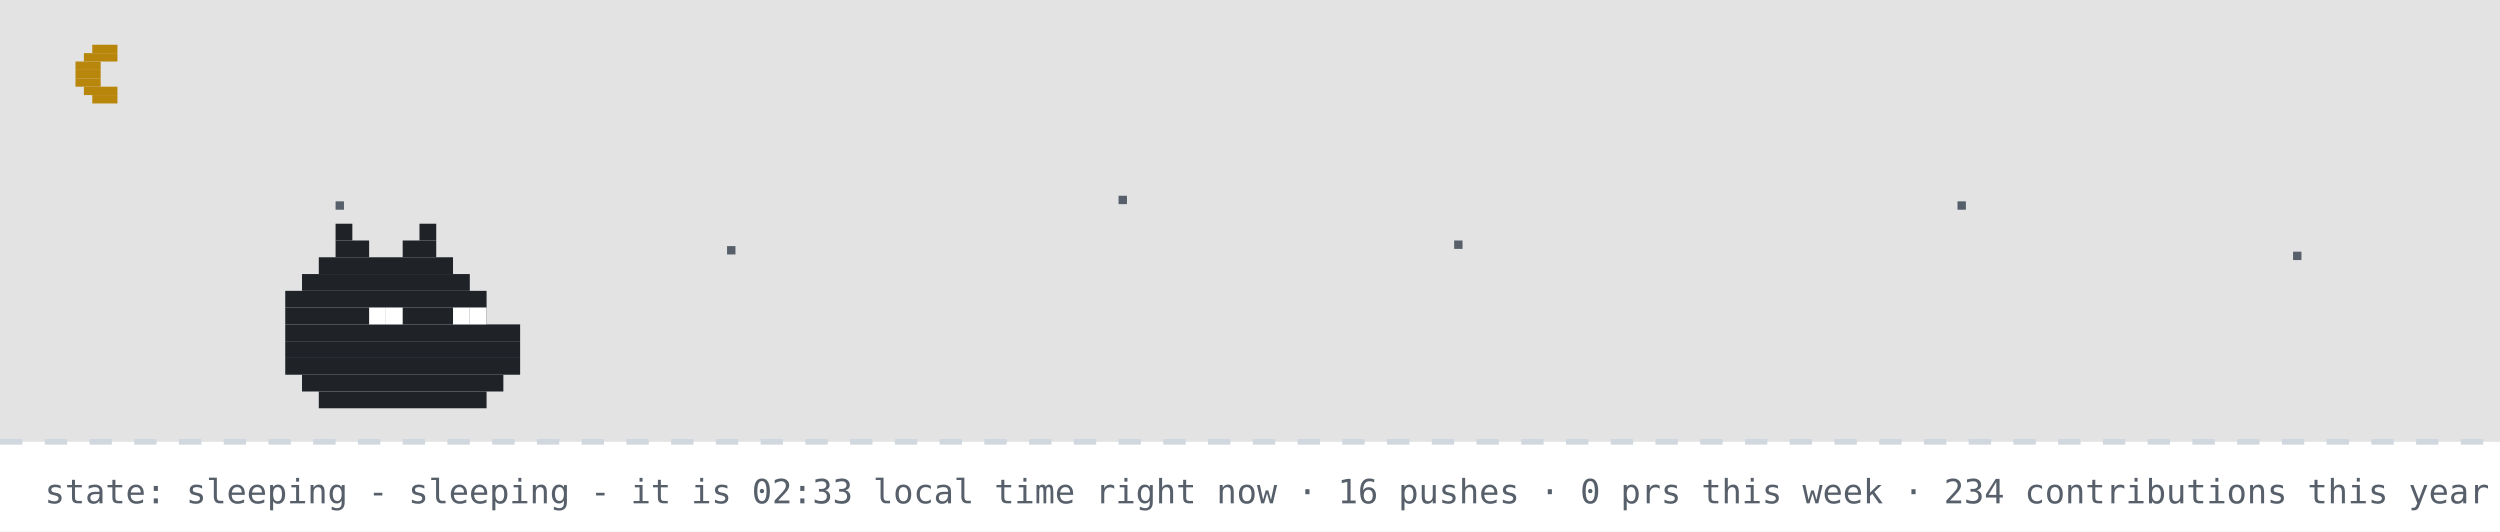
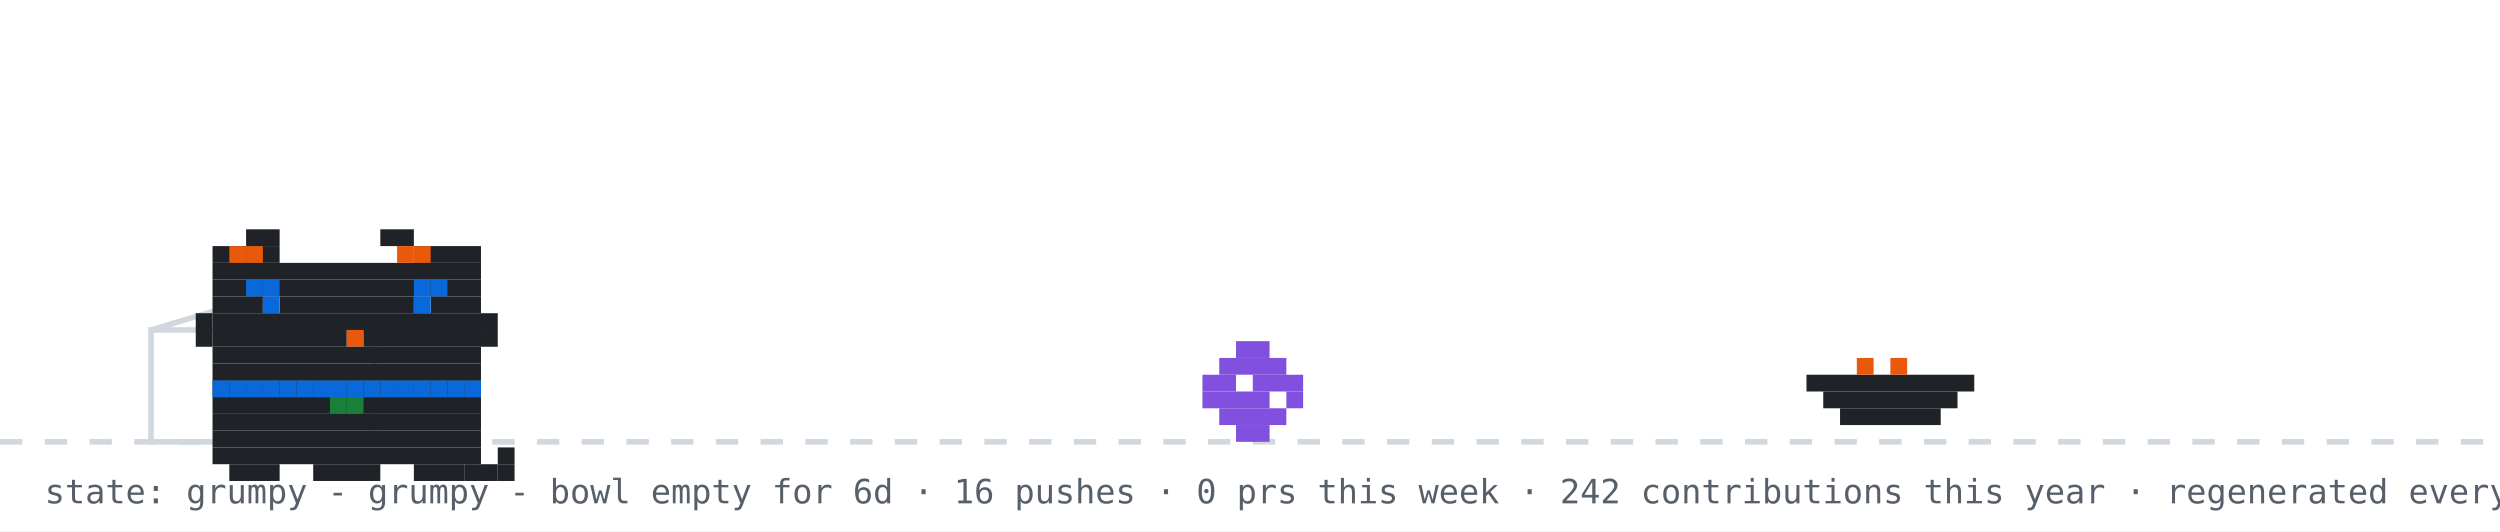
- <svg xmlns="http://www.w3.org/2000/svg" width="894" height="190" viewBox="0 0 894 190" role="img" aria-label="github pet: sleeping">
+ <svg xmlns="http://www.w3.org/2000/svg" width="894" height="190" viewBox="0 0 894 190" role="img" aria-label="github pet: grumpy">
  <rect width="894" height="190" fill="#ffffff" />
-   <rect width="894" height="158" fill="#0d1117" opacity="0.12" />
-   <rect x="33" y="16" width="9" height="3" fill="#b8860b" />
-   <rect x="30" y="19" width="12" height="3" fill="#b8860b" />
-   <rect x="27" y="22" width="9" height="3" fill="#b8860b" />
-   <rect x="27" y="25" width="9" height="3" fill="#b8860b" />
-   <rect x="27" y="28" width="9" height="3" fill="#b8860b" />
-   <rect x="30" y="31" width="12" height="3" fill="#b8860b" />
-   <rect x="33" y="34" width="9" height="3" fill="#b8860b" />
-   <rect x="120" y="72" width="3" height="3" fill="#57606a">
-     <animate attributeName="opacity" values="1;0.2;1" dur="2.2s" begin="0s" repeatCount="indefinite" />
-   </rect>
-   <rect x="260" y="88" width="3" height="3" fill="#57606a">
-     <animate attributeName="opacity" values="1;0.2;1" dur="2.2s" begin="0.7s" repeatCount="indefinite" />
-   </rect>
-   <rect x="400" y="70" width="3" height="3" fill="#57606a">
-     <animate attributeName="opacity" values="1;0.2;1" dur="2.2s" begin="1.3s" repeatCount="indefinite" />
-   </rect>
-   <rect x="520" y="86" width="3" height="3" fill="#57606a">
-     <animate attributeName="opacity" values="1;0.2;1" dur="2.2s" begin="0.4s" repeatCount="indefinite" />
-   </rect>
-   <rect x="700" y="72" width="3" height="3" fill="#57606a">
-     <animate attributeName="opacity" values="1;0.2;1" dur="2.2s" begin="1.7s" repeatCount="indefinite" />
-   </rect>
-   <rect x="820" y="90" width="3" height="3" fill="#57606a">
-     <animate attributeName="opacity" values="1;0.2;1" dur="2.2s" begin="1s" repeatCount="indefinite" />
-   </rect>
  <line x1="0" y1="158" x2="894" y2="158" stroke="#d0d7de" stroke-width="2" stroke-dasharray="8 8" />
-   <rect x="120" y="80" width="6" height="6" fill="#1f2328" />
-   <rect x="150" y="80" width="6" height="6" fill="#1f2328" />
-   <rect x="120" y="86" width="12" height="6" fill="#1f2328" />
-   <rect x="144" y="86" width="12" height="6" fill="#1f2328" />
-   <rect x="114" y="92" width="48" height="6" fill="#1f2328" />
-   <rect x="108" y="98" width="60" height="6" fill="#1f2328" />
-   <rect x="102" y="104" width="72" height="6" fill="#1f2328" />
-   <rect x="102" y="110" width="72" height="6" fill="#1f2328" />
-   <rect x="102" y="116" width="84" height="6" fill="#1f2328" />
-   <rect x="102" y="122" width="84" height="6" fill="#1f2328" />
-   <rect x="102" y="128" width="84" height="6" fill="#1f2328" />
-   <rect x="108" y="134" width="72" height="6" fill="#1f2328" />
-   <rect x="114" y="140" width="60" height="6" fill="#1f2328" />
-   <rect x="132" y="110" width="6" height="6" fill="#ffffff" />
-   <rect x="138" y="110" width="6" height="6" fill="#ffffff" />
-   <rect x="162" y="110" width="6" height="6" fill="#ffffff" />
-   <rect x="168" y="110" width="6" height="6" fill="#ffffff" />
-   <text x="170" y="80" font-family="monospace" font-size="12" fill="#0969da" opacity="0">z<animateTransform attributeName="transform" type="translate" values="0 0;8 -26" dur="3s" begin="0s" repeatCount="indefinite" />
-     <animate attributeName="opacity" values="0;1;1;0" keyTimes="0;0.25;0.75;1" dur="3s" begin="0s" repeatCount="indefinite" />
-   </text>
-   <text x="184" y="80" font-family="monospace" font-size="15" fill="#0969da" opacity="0">z<animateTransform attributeName="transform" type="translate" values="0 0;8 -26" dur="3s" begin="1s" repeatCount="indefinite" />
-     <animate attributeName="opacity" values="0;1;1;0" keyTimes="0;0.25;0.75;1" dur="3s" begin="1s" repeatCount="indefinite" />
-   </text>
-   <text x="200" y="80" font-family="monospace" font-size="18" fill="#0969da" opacity="0">z<animateTransform attributeName="transform" type="translate" values="0 0;8 -26" dur="3s" begin="2s" repeatCount="indefinite" />
-     <animate attributeName="opacity" values="0;1;1;0" keyTimes="0;0.25;0.75;1" dur="3s" begin="2s" repeatCount="indefinite" />
-   </text>
-   <text x="16" y="180" font-family="monospace" font-size="12" fill="#57606a">state: sleeping - sleeping - it is 02:33 local time right now · 16 pushes · 0 prs this week · 234 contributions this year · regenerated every 6h · github-pet by prsdx</text>
+   <rect x="54" y="118" width="80" height="40" fill="none" stroke="#d0d7de" stroke-width="2" />
+   <line x1="54" y1="118" x2="94" y2="106" stroke="#d0d7de" stroke-width="2" />
+   <g transform="translate(430,0)">
+     <g>
+       <animateTransform attributeName="transform" type="translate" values="0 0;0 0;52 -10;52 0;52 0;0 0" keyTimes="0;0.660;0.690;0.780;0.860;1" dur="32s" begin="0s" repeatCount="indefinite" />
+       <rect x="12" y="122" width="12" height="6" fill="#8250df" />
+       <rect x="6" y="128" width="24" height="6" fill="#8250df" />
+       <rect x="0" y="134" width="12" height="6" fill="#8250df" />
+       <rect x="18" y="134" width="18" height="6" fill="#8250df" />
+       <rect x="0" y="140" width="24" height="6" fill="#8250df" />
+       <rect x="30" y="140" width="6" height="6" fill="#8250df" />
+       <rect x="6" y="146" width="24" height="6" fill="#8250df" />
+       <rect x="12" y="152" width="12" height="6" fill="#8250df" />
+     </g>
+   </g>
+   <rect x="646" y="134" width="60" height="6" fill="#1f2328" />
+   <rect x="652" y="140" width="48" height="6" fill="#1f2328" />
+   <rect x="658" y="146" width="36" height="6" fill="#1f2328" />
+   <rect x="664" y="128" width="6" height="6" fill="#e8590c" />
+   <rect x="676" y="128" width="6" height="6" fill="#e8590c" />
+   <g transform="translate(64,14)">
+     <rect x="12" y="122" width="96" height="6" fill="#1f2328" />
+     <rect x="12" y="128" width="96" height="6" fill="#1f2328" />
+     <rect x="12" y="134" width="96" height="6" fill="#1f2328" />
+     <rect x="12" y="140" width="96" height="6" fill="#1f2328" />
+     <rect x="12" y="146" width="96" height="6" fill="#1f2328" />
+     <rect x="18" y="152" width="18" height="6" fill="#1f2328" />
+     <rect x="48" y="152" width="24" height="6" fill="#1f2328" />
+     <rect x="84" y="152" width="18" height="6" fill="#1f2328" />
+     <rect x="12" y="122" width="6" height="6" fill="#0969da" />
+     <rect x="18" y="122" width="6" height="6" fill="#0969da" />
+     <rect x="24" y="122" width="6" height="6" fill="#0969da" />
+     <rect x="30" y="122" width="6" height="6" fill="#0969da" />
+     <rect x="36" y="122" width="6" height="6" fill="#0969da" />
+     <rect x="42" y="122" width="6" height="6" fill="#0969da" />
+     <rect x="48" y="122" width="6" height="6" fill="#0969da" />
+     <rect x="54" y="122" width="6" height="6" fill="#0969da" />
+     <rect x="60" y="122" width="6" height="6" fill="#0969da" />
+     <rect x="66" y="122" width="6" height="6" fill="#0969da" />
+     <rect x="72" y="122" width="6" height="6" fill="#0969da" />
+     <rect x="78" y="122" width="6" height="6" fill="#0969da" />
+     <rect x="84" y="122" width="6" height="6" fill="#0969da" />
+     <rect x="90" y="122" width="6" height="6" fill="#0969da" />
+     <rect x="96" y="122" width="6" height="6" fill="#0969da" />
+     <rect x="102" y="122" width="6" height="6" fill="#0969da" />
+     <rect x="54" y="128" width="6" height="6" fill="#1a7f37" />
+     <rect x="60" y="128" width="6" height="6" fill="#1a7f37" />
+     <g>
+       <animate attributeName="opacity" values="1;0;1" keyTimes="0;0.5;1" calcMode="discrete" dur="3.2s" repeatCount="indefinite" />
+       <rect x="102" y="152" width="6" height="6" fill="#1f2328" />
+       <rect x="108" y="152" width="6" height="6" fill="#1f2328" />
+       <rect x="114" y="152" width="6" height="6" fill="#1f2328" />
+       <rect x="114" y="146" width="6" height="6" fill="#1f2328" />
+     </g>
+     <g opacity="0">
+       <animate attributeName="opacity" values="0;1;0" keyTimes="0;0.5;1" calcMode="discrete" dur="3.2s" repeatCount="indefinite" />
+       <rect x="114" y="152" width="6" height="6" fill="#1f2328" />
+       <rect x="114" y="146" width="6" height="6" fill="#1f2328" />
+       <rect x="114" y="140" width="6" height="6" fill="#1f2328" />
+       <rect x="108" y="140" width="6" height="6" fill="#1f2328" />
+     </g>
+     <g>
+       <rect x="24" y="68" width="12" height="6" fill="#1f2328" />
+       <rect x="72" y="68" width="12" height="6" fill="#1f2328" />
+       <rect x="12" y="74" width="24" height="6" fill="#1f2328" />
+       <rect x="84" y="74" width="24" height="6" fill="#1f2328" />
+       <rect x="12" y="80" width="96" height="6" fill="#1f2328" />
+       <rect x="12" y="86" width="96" height="6" fill="#1f2328" />
+       <rect x="12" y="92" width="18" height="6" fill="#1f2328" />
+       <rect x="36" y="92" width="48" height="6" fill="#1f2328" />
+       <rect x="90" y="92" width="18" height="6" fill="#1f2328" />
+       <rect x="12" y="98" width="96" height="6" fill="#1f2328" />
+       <rect x="12" y="104" width="48" height="6" fill="#1f2328" />
+       <rect x="60" y="104" width="6" height="6" fill="#e8590c" />
+       <rect x="66" y="104" width="42" height="6" fill="#1f2328" />
+       <rect x="12" y="110" width="96" height="6" fill="#1f2328" />
+       <rect x="12" y="116" width="96" height="6" fill="#1f2328" />
+       <rect x="18" y="74" width="6" height="6" fill="#e8590c" />
+       <rect x="24" y="74" width="6" height="6" fill="#e8590c" />
+       <rect x="78" y="74" width="6" height="6" fill="#e8590c" />
+       <rect x="84" y="74" width="6" height="6" fill="#e8590c" />
+       <rect x="6" y="98" width="6" height="6" fill="#1f2328" />
+       <rect x="6" y="104" width="6" height="6" fill="#1f2328" />
+       <rect x="108" y="98" width="6" height="6" fill="#1f2328" />
+       <rect x="108" y="104" width="6" height="6" fill="#1f2328" />
+       <g>
+         <animate attributeName="opacity" values="1;0;1" keyTimes="0;0.96;1" calcMode="discrete" dur="4.2s" repeatCount="indefinite" />
+         <rect x="30" y="92" width="6" height="6" fill="#0969da" />
+         <rect x="84" y="92" width="6" height="6" fill="#0969da" />
+       </g>
+       <g opacity="0">
+         <animate attributeName="opacity" values="0;1;0" keyTimes="0;0.96;1" calcMode="discrete" dur="4.2s" repeatCount="indefinite" />
+         <rect x="30" y="92" width="6" height="6" fill="#ffffff" />
+         <rect x="84" y="92" width="6" height="6" fill="#ffffff" />
+       </g>
+       <rect x="24" y="86" width="6" height="6" fill="#0969da" />
+       <rect x="30" y="86" width="6" height="6" fill="#0969da" />
+       <rect x="84" y="86" width="6" height="6" fill="#0969da" />
+       <rect x="90" y="86" width="6" height="6" fill="#0969da" />
+     </g>
+   </g>
+   <g opacity="0">
+     <animate attributeName="opacity" values="0;0;1;1;0;0" keyTimes="0;0.07;0.14;0.85;0.96;1" dur="7s" repeatCount="1" fill="freeze" />
+     <rect x="60" y="12" width="380" height="46" rx="10" fill="#d0d7de" />
+     <polygon points="110,58 130,58 118,74" fill="#d0d7de" />
+     <text x="76" y="31" font-family="monospace" font-size="13" fill="#1f2328">good morning! welcome to shubham's corner</text>
+     <text x="76" y="48" font-family="monospace" font-size="12" fill="#57606a">scroll down for projects + contact</text>
+     <polygon points="230,66 246,66 238,78" fill="#0969da">
+       <animateTransform attributeName="transform" type="translate" values="0 0;0 6;0 0" dur="0.8s" repeatCount="indefinite" />
+     </polygon>
+   </g>
+   <g opacity="0">
+     <animate attributeName="opacity" values="0;0;1;1;0;0" keyTimes="0;0.000;0.040;0.183;0.223;1" dur="18s" begin="5s" repeatCount="indefinite" />
+     <rect x="734.4" y="14" width="143.6" height="30" rx="9" fill="#d0d7de" />
+     <polygon points="760.4,44 778.4,44 767.4,54" fill="#d0d7de" />
+     <text x="745.4" y="33" font-family="monospace" font-size="12" fill="#1f2328">hacking on merix</text>
+   </g>
+   <g opacity="0">
+     <animate attributeName="opacity" values="0;0;1;1;0;0" keyTimes="0;0.250;0.290;0.433;0.473;1" dur="18s" begin="5s" repeatCount="indefinite" />
+     <rect x="711.6" y="14" width="166.4" height="30" rx="9" fill="#d0d7de" />
+     <polygon points="737.6,44 755.6,44 744.6,54" fill="#d0d7de" />
+     <text x="722.6" y="33" font-family="monospace" font-size="12" fill="#1f2328">featured projects ↓</text>
+   </g>
+   <g opacity="0">
+     <animate attributeName="opacity" values="0;0;1;1;0;0" keyTimes="0;0.500;0.540;0.683;0.723;1" dur="18s" begin="5s" repeatCount="indefinite" />
+     <rect x="696.4" y="14" width="181.6" height="30" rx="9" fill="#d0d7de" />
+     <polygon points="722.4,44 740.4,44 729.4,54" fill="#d0d7de" />
+     <text x="707.4" y="33" font-family="monospace" font-size="12" fill="#1f2328">live stats + graphs ↓</text>
+   </g>
+   <g opacity="0">
+     <animate attributeName="opacity" values="0;0;1;1;0;0" keyTimes="0;0.750;0.790;0.933;0.973;1" dur="18s" begin="5s" repeatCount="indefinite" />
+     <rect x="650.8" y="14" width="227.2" height="30" rx="9" fill="#d0d7de" />
+     <polygon points="676.8,44 694.8,44 683.8,54" fill="#d0d7de" />
+     <text x="661.8" y="33" font-family="monospace" font-size="12" fill="#1f2328">say hi: prsdx.dev@gmail.com</text>
+   </g>
+   <text x="16" y="180" font-family="monospace" font-size="12" fill="#57606a">state: grumpy - grumpy - bowl empty for 6d · 16 pushes · 0 prs this week · 242 contributions this year · regenerated every 6h · github-pet by prsdx</text>
</svg>
